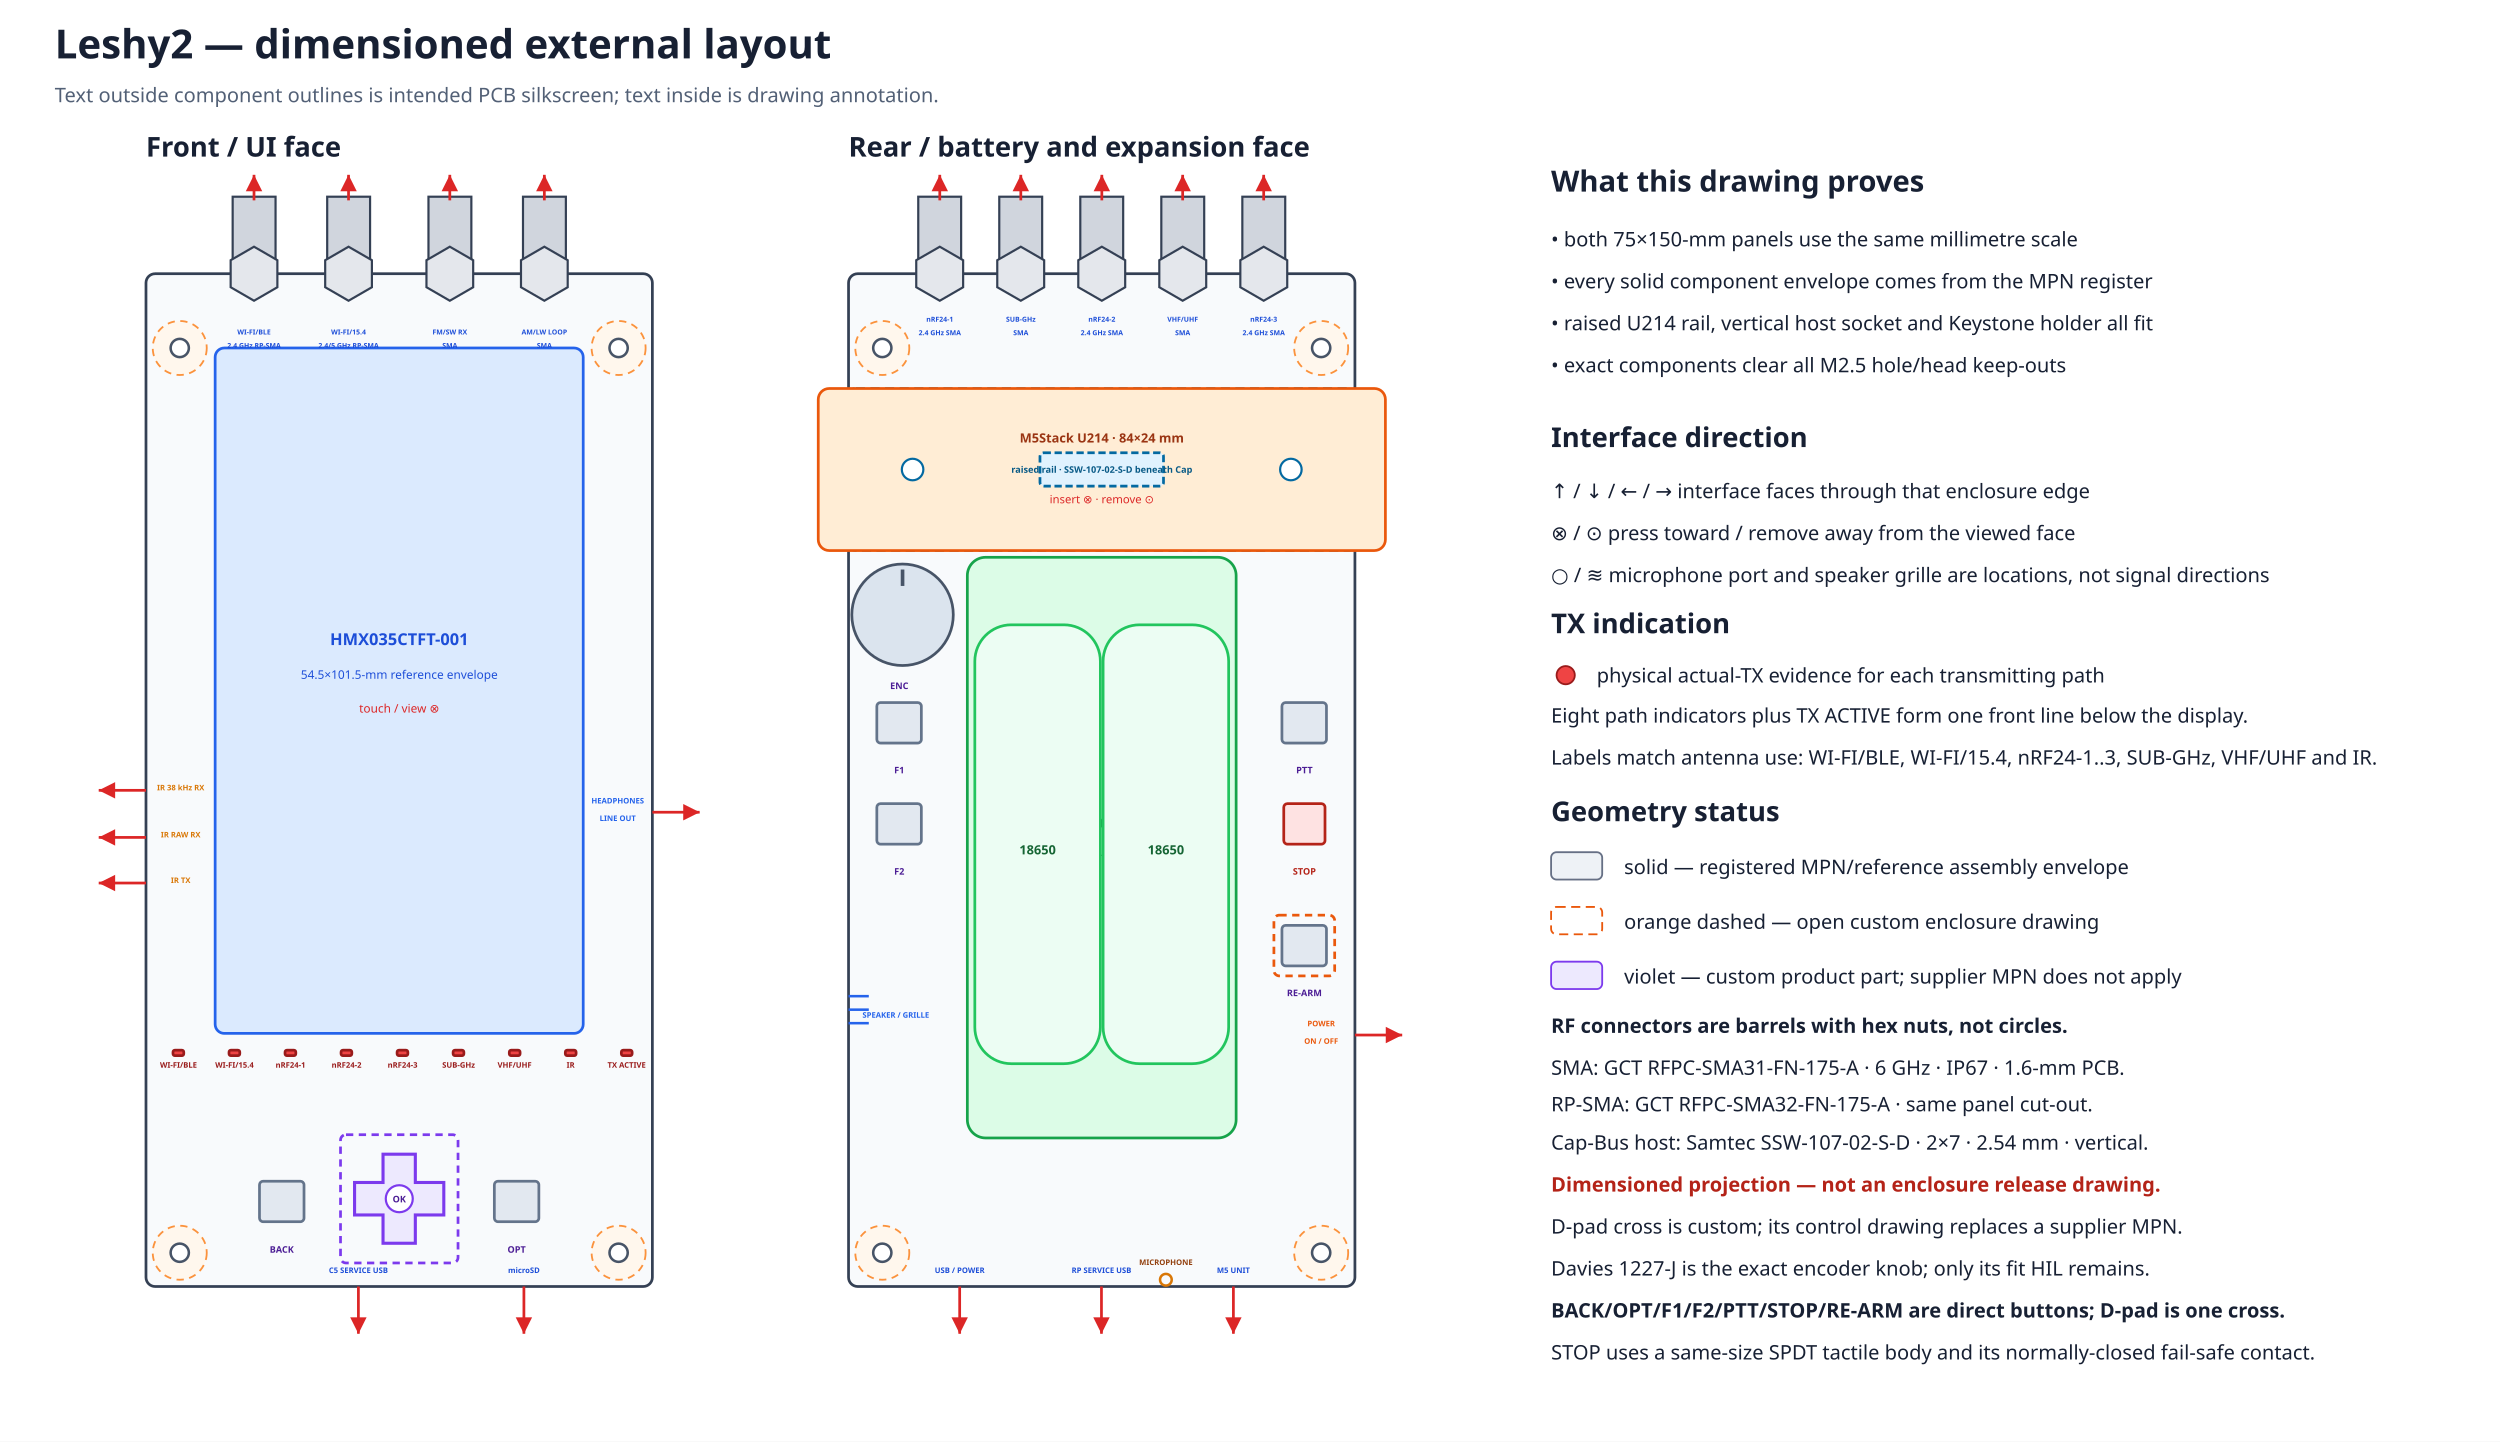
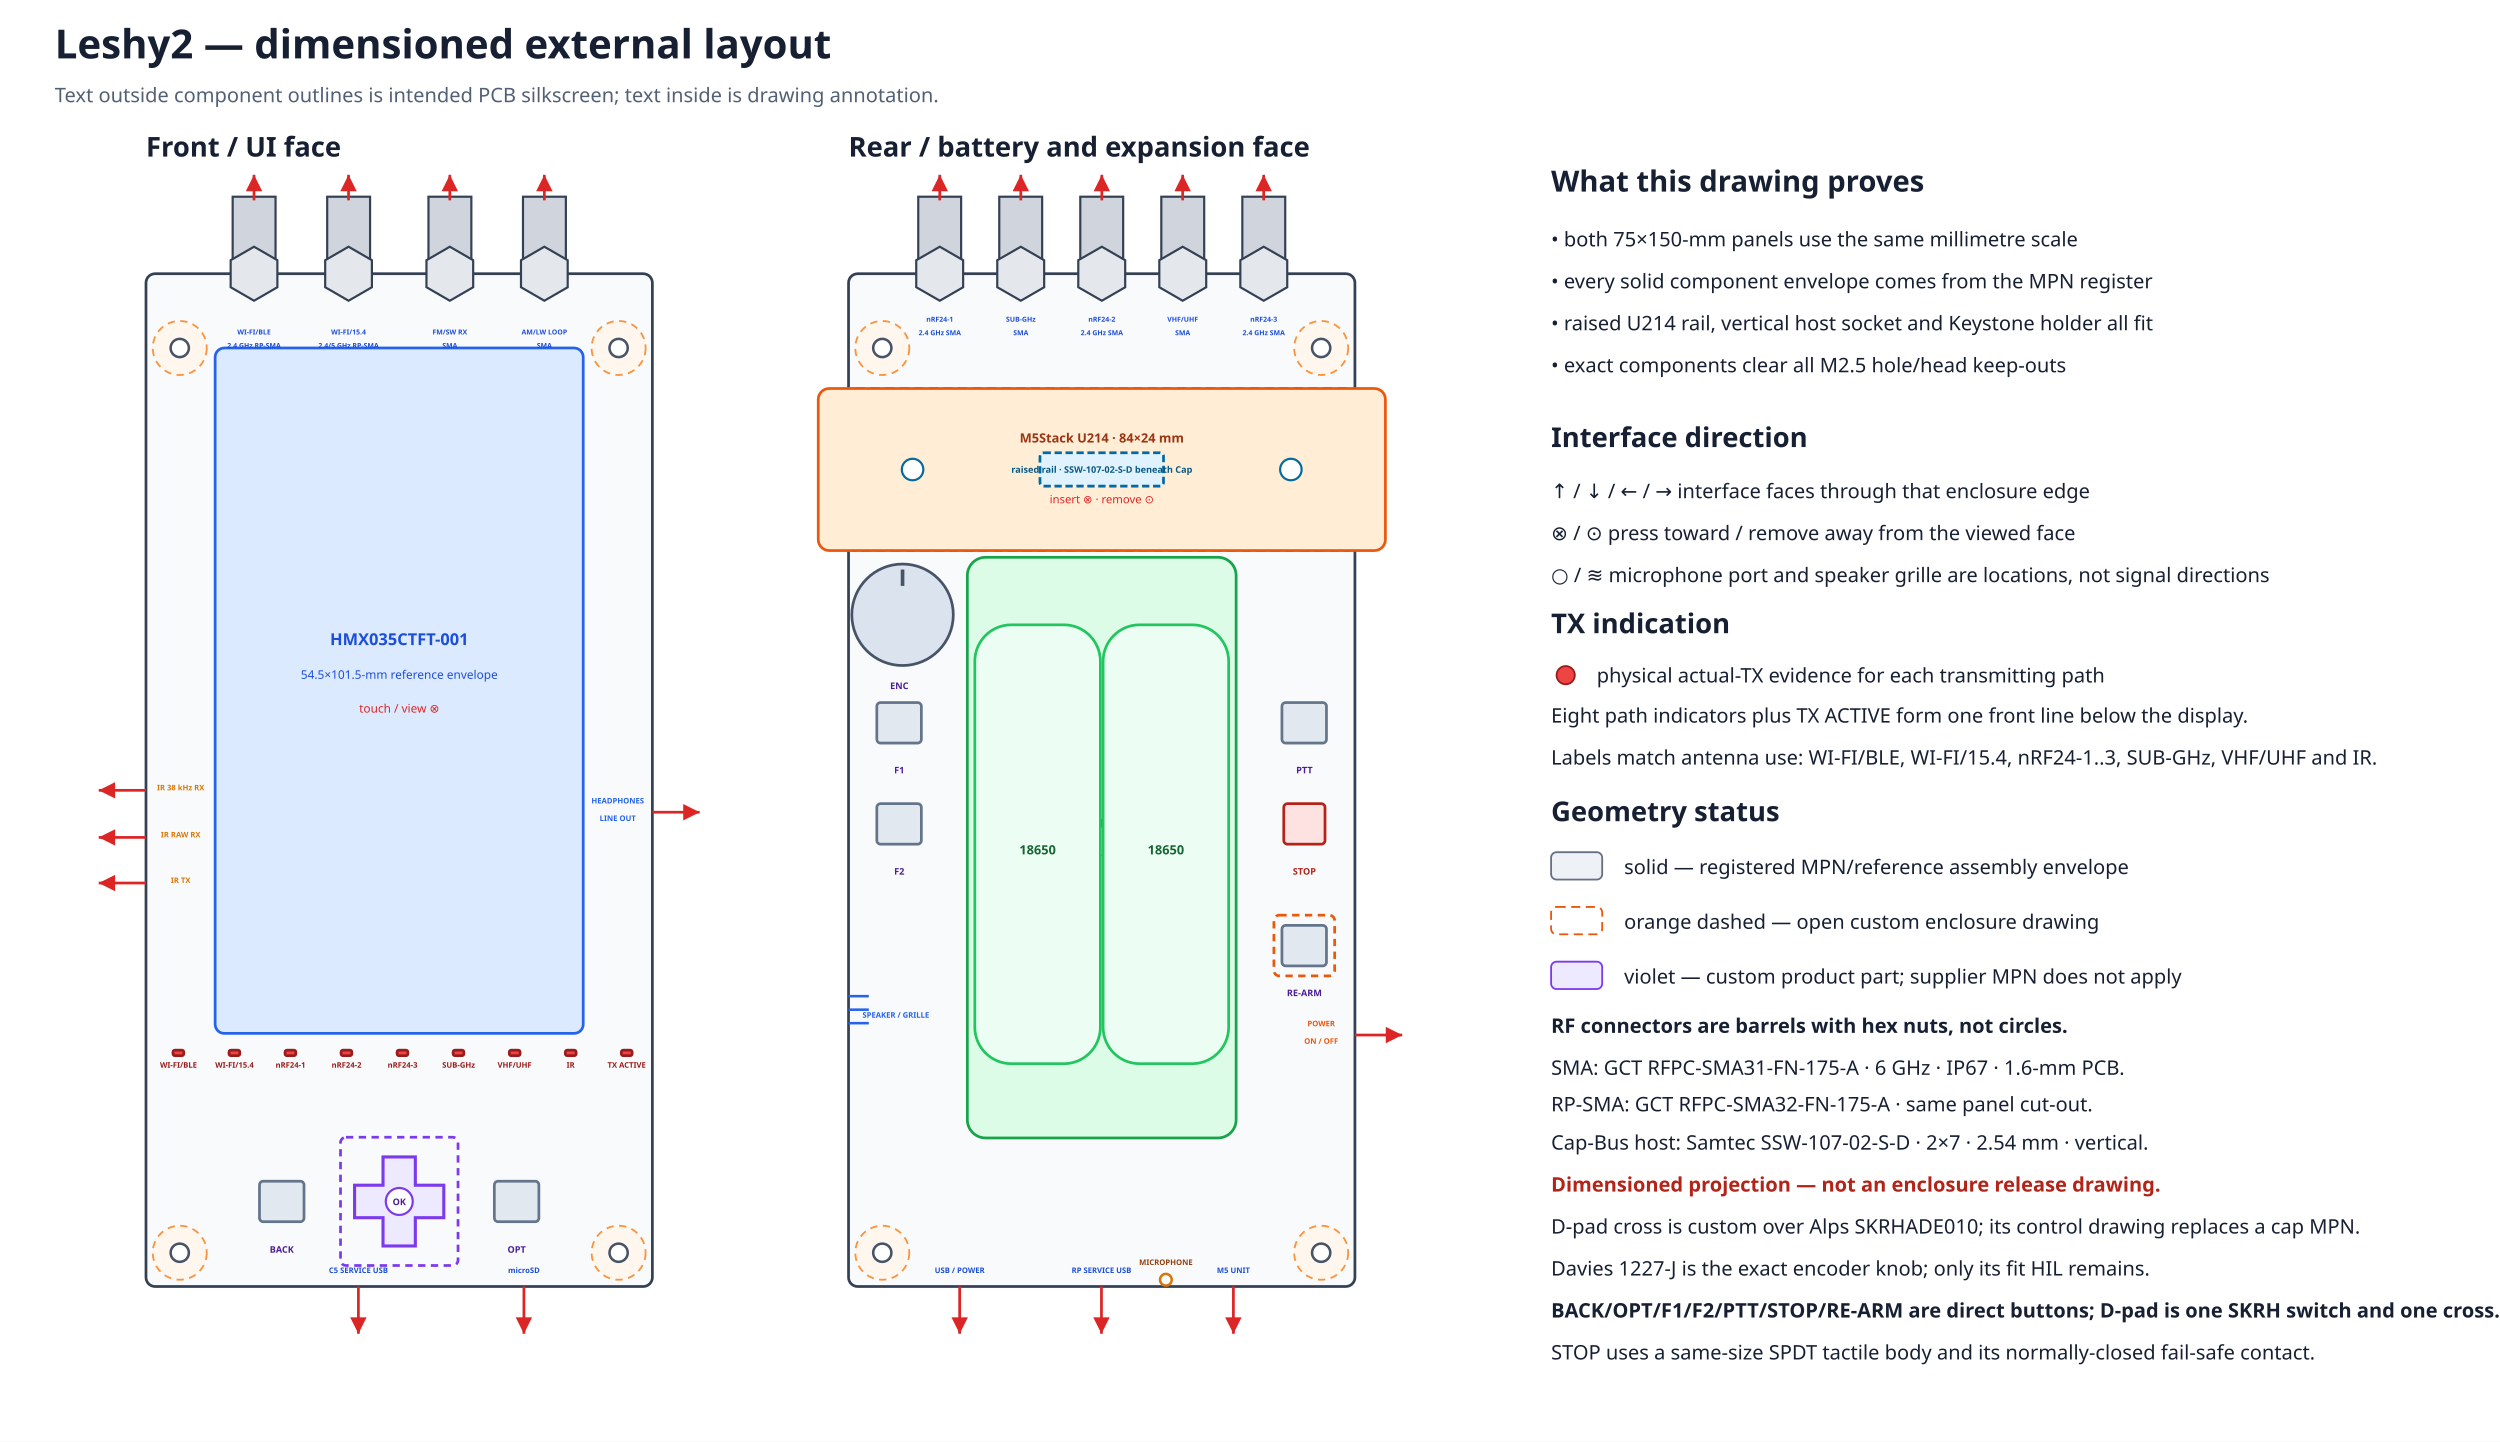
<svg xmlns="http://www.w3.org/2000/svg" width="1370" height="790" viewBox="0 0 1370 790">
  <defs>
    <marker id="arrow" markerWidth="8" markerHeight="8" refX="6" refY="3" orient="auto">
      <path d="M0,0 L6,3 L0,6 Z" fill="#dc2626" />
    </marker>
  </defs>
  <rect width="100%" height="100%" fill="#ffffff" />
  <text x="30.0" y="32.0" font-family="sans-serif" font-size="22" font-weight="bold" text-anchor="start" fill="#172033">Leshy2 — dimensioned external layout</text>
  <text x="30.0" y="56.0" font-family="sans-serif" font-size="11" font-weight="normal" text-anchor="start" fill="#526076">Text outside component outlines is intended PCB silkscreen; text inside is drawing annotation.</text>
  <text x="80.0" y="85.8" font-family="sans-serif" font-size="15" font-weight="bold" text-anchor="start" fill="#172033">Front / UI face</text>
  <rect x="80.0" y="150.0" width="277.5" height="555.0" rx="5" fill="#f8fafc" stroke="#344054" stroke-width="1.5" />
  <circle cx="98.5" cy="190.7" r="14.8" fill="#fff7ed" stroke="#fb923c" stroke-width="1" stroke-dasharray="4 3" />
  <circle cx="98.5" cy="190.7" r="5.0" fill="white" stroke="#475467" stroke-width="1.4" />
  <circle cx="339.0" cy="190.7" r="14.8" fill="#fff7ed" stroke="#fb923c" stroke-width="1" stroke-dasharray="4 3" />
  <circle cx="339.0" cy="190.7" r="5.0" fill="white" stroke="#475467" stroke-width="1.4" />
  <circle cx="98.5" cy="686.5" r="14.8" fill="#fff7ed" stroke="#fb923c" stroke-width="1" stroke-dasharray="4 3" />
  <circle cx="98.5" cy="686.5" r="5.0" fill="white" stroke="#475467" stroke-width="1.4" />
  <circle cx="339.0" cy="686.5" r="14.8" fill="#fff7ed" stroke="#fb923c" stroke-width="1" stroke-dasharray="4 3" />
  <circle cx="339.0" cy="686.5" r="5.0" fill="white" stroke="#475467" stroke-width="1.4" />
  <text x="465.0" y="85.8" font-family="sans-serif" font-size="15" font-weight="bold" text-anchor="start" fill="#172033">Rear / battery and expansion face</text>
  <rect x="465.0" y="150.0" width="277.5" height="555.0" rx="5" fill="#f8fafc" stroke="#344054" stroke-width="1.5" />
  <circle cx="483.5" cy="190.7" r="14.8" fill="#fff7ed" stroke="#fb923c" stroke-width="1" stroke-dasharray="4 3" />
  <circle cx="483.5" cy="190.7" r="5.0" fill="white" stroke="#475467" stroke-width="1.4" />
  <circle cx="724.0" cy="190.7" r="14.8" fill="#fff7ed" stroke="#fb923c" stroke-width="1" stroke-dasharray="4 3" />
  <circle cx="724.0" cy="190.7" r="5.0" fill="white" stroke="#475467" stroke-width="1.4" />
  <circle cx="483.5" cy="686.5" r="14.8" fill="#fff7ed" stroke="#fb923c" stroke-width="1" stroke-dasharray="4 3" />
  <circle cx="483.5" cy="686.5" r="5.0" fill="white" stroke="#475467" stroke-width="1.4" />
  <circle cx="724.0" cy="686.5" r="14.8" fill="#fff7ed" stroke="#fb923c" stroke-width="1" stroke-dasharray="4 3" />
  <circle cx="724.0" cy="686.5" r="5.0" fill="white" stroke="#475467" stroke-width="1.4" />
  <rect x="465.0" y="212.9" width="277.5" height="88.8" rx="4" fill="#f0f9ff" stroke="#0284c7" stroke-width="1.5" stroke-dasharray="5 3" />
  <rect x="448.4" y="212.9" width="310.8" height="88.8" rx="6" fill="#ffedd5" stroke="#ea580c" stroke-width="1.5" />
  <rect x="569.9" y="248.1" width="67.7" height="18.3" rx="2" fill="#e0f2fe" stroke="#0369a1" stroke-width="1.5" stroke-dasharray="4 2" />
  <circle cx="500.1" cy="257.3" r="5.9" fill="#ffffff" stroke="#0369a1" stroke-width="1.2" />
  <circle cx="707.4" cy="257.3" r="5.9" fill="#ffffff" stroke="#0369a1" stroke-width="1.2" />
  <text x="603.8" y="242.5" font-family="sans-serif" font-size="7.0" font-weight="bold" text-anchor="middle" fill="#9a3412">M5Stack U214 · 84×24 mm</text>
  <text x="603.8" y="259.1" font-family="sans-serif" font-size="5.0" font-weight="bold" text-anchor="middle" fill="#075985">raised rail · SSW-107-02-S-D beneath Cap</text>
  <text x="603.8" y="275.8" font-family="sans-serif" font-size="6.2" font-weight="normal" text-anchor="middle" fill="#dc2626">insert ⊗ · remove ⊙</text>
  <rect x="503.2" y="107.8" width="23.5" height="42.2" fill="#d0d5dd" stroke="#344054" stroke-width="1.2" />
  <polygon points="527.8,157.4 515.0,164.8 502.1,157.4 502.1,142.6 515.0,135.2 527.8,142.6" fill="#e4e7ec" stroke="#344054" stroke-width="1.2" />
  <path d="M515.0 109.8 V95.8" stroke="#dc2626" stroke-width="1.5" marker-end="url(#arrow)" />
  <text data-layer="pcb-silkscreen" x="515.0" y="176.3" font-family="sans-serif" font-size="3.8" font-weight="bold" text-anchor="middle" fill="#1d4ed8">nRF24-1</text>
  <text data-layer="pcb-silkscreen" x="515.0" y="183.7" font-family="sans-serif" font-size="3.8" font-weight="bold" text-anchor="middle" fill="#1d4ed8">2.4 GHz SMA</text>
  <rect x="547.6" y="107.8" width="23.5" height="42.2" fill="#d0d5dd" stroke="#344054" stroke-width="1.2" />
  <polygon points="572.2,157.4 559.4,164.8 546.5,157.4 546.5,142.6 559.4,135.2 572.2,142.6" fill="#e4e7ec" stroke="#344054" stroke-width="1.2" />
  <path d="M559.4 109.8 V95.8" stroke="#dc2626" stroke-width="1.5" marker-end="url(#arrow)" />
  <text data-layer="pcb-silkscreen" x="559.4" y="176.3" font-family="sans-serif" font-size="3.8" font-weight="bold" text-anchor="middle" fill="#1d4ed8">SUB-GHz</text>
  <text data-layer="pcb-silkscreen" x="559.4" y="183.7" font-family="sans-serif" font-size="3.8" font-weight="bold" text-anchor="middle" fill="#1d4ed8">SMA</text>
  <rect x="592.0" y="107.8" width="23.5" height="42.2" fill="#d0d5dd" stroke="#344054" stroke-width="1.2" />
  <polygon points="616.6,157.4 603.8,164.8 590.9,157.4 590.9,142.6 603.8,135.2 616.6,142.6" fill="#e4e7ec" stroke="#344054" stroke-width="1.2" />
  <path d="M603.8 109.8 V95.8" stroke="#dc2626" stroke-width="1.5" marker-end="url(#arrow)" />
  <text data-layer="pcb-silkscreen" x="603.8" y="176.3" font-family="sans-serif" font-size="3.8" font-weight="bold" text-anchor="middle" fill="#1d4ed8">nRF24-2</text>
  <text data-layer="pcb-silkscreen" x="603.8" y="183.7" font-family="sans-serif" font-size="3.8" font-weight="bold" text-anchor="middle" fill="#1d4ed8">2.4 GHz SMA</text>
  <rect x="636.4" y="107.8" width="23.5" height="42.2" fill="#d0d5dd" stroke="#344054" stroke-width="1.2" />
  <polygon points="661.0,157.4 648.1,164.8 635.3,157.4 635.3,142.6 648.1,135.2 661.0,142.6" fill="#e4e7ec" stroke="#344054" stroke-width="1.2" />
  <path d="M648.1 109.8 V95.8" stroke="#dc2626" stroke-width="1.5" marker-end="url(#arrow)" />
  <text data-layer="pcb-silkscreen" x="648.1" y="176.3" font-family="sans-serif" font-size="3.8" font-weight="bold" text-anchor="middle" fill="#1d4ed8">VHF/UHF</text>
  <text data-layer="pcb-silkscreen" x="648.1" y="183.7" font-family="sans-serif" font-size="3.8" font-weight="bold" text-anchor="middle" fill="#1d4ed8">SMA</text>
  <rect x="680.8" y="107.8" width="23.5" height="42.2" fill="#d0d5dd" stroke="#344054" stroke-width="1.2" />
  <polygon points="705.4,157.4 692.5,164.8 679.7,157.4 679.7,142.6 692.5,135.2 705.4,142.6" fill="#e4e7ec" stroke="#344054" stroke-width="1.2" />
  <path d="M692.5 109.8 V95.8" stroke="#dc2626" stroke-width="1.5" marker-end="url(#arrow)" />
  <text data-layer="pcb-silkscreen" x="692.5" y="176.3" font-family="sans-serif" font-size="3.8" font-weight="bold" text-anchor="middle" fill="#1d4ed8">nRF24-3</text>
  <text data-layer="pcb-silkscreen" x="692.5" y="183.7" font-family="sans-serif" font-size="3.8" font-weight="bold" text-anchor="middle" fill="#1d4ed8">2.4 GHz SMA</text>
  <rect x="117.9" y="190.7" width="201.7" height="375.6" rx="5" fill="#dbeafe" stroke="#2563eb" stroke-width="1.5" />
  <text x="218.8" y="353.5" font-family="sans-serif" font-size="9" font-weight="bold" text-anchor="middle" fill="#1d4ed8">HMX035CTFT-001</text>
  <text x="218.8" y="372.0" font-family="sans-serif" font-size="6.5" font-weight="normal" text-anchor="middle" fill="#1d4ed8">54.5×101.5-mm reference envelope</text>
  <text x="218.8" y="390.5" font-family="sans-serif" font-size="6.5" font-weight="normal" text-anchor="middle" fill="#dc2626">touch / view ⊗</text>
  <rect x="127.5" y="107.8" width="23.5" height="42.2" fill="#d0d5dd" stroke="#344054" stroke-width="1.2" />
  <polygon points="152.0,157.4 139.2,164.8 126.4,157.4 126.4,142.6 139.2,135.2 152.0,142.6" fill="#e4e7ec" stroke="#344054" stroke-width="1.2" />
  <path d="M139.2 109.8 V95.8" stroke="#dc2626" stroke-width="1.5" marker-end="url(#arrow)" />
  <text data-layer="pcb-silkscreen" x="139.2" y="183.3" font-family="sans-serif" font-size="3.8" font-weight="bold" text-anchor="middle" fill="#1d4ed8">WI-FI/BLE</text>
  <text data-layer="pcb-silkscreen" x="139.2" y="190.7" font-family="sans-serif" font-size="3.8" font-weight="bold" text-anchor="middle" fill="#1d4ed8">2.4 GHz RP-SMA</text>
  <rect x="179.3" y="107.8" width="23.5" height="42.2" fill="#d0d5dd" stroke="#344054" stroke-width="1.2" />
  <polygon points="203.8,157.4 191.0,164.8 178.2,157.4 178.2,142.6 191.0,135.2 203.8,142.6" fill="#e4e7ec" stroke="#344054" stroke-width="1.2" />
  <path d="M191.0 109.8 V95.8" stroke="#dc2626" stroke-width="1.5" marker-end="url(#arrow)" />
  <text data-layer="pcb-silkscreen" x="191.0" y="183.3" font-family="sans-serif" font-size="3.8" font-weight="bold" text-anchor="middle" fill="#1d4ed8">WI-FI/15.4</text>
  <text data-layer="pcb-silkscreen" x="191.0" y="190.7" font-family="sans-serif" font-size="3.8" font-weight="bold" text-anchor="middle" fill="#1d4ed8">2.4/5 GHz RP-SMA</text>
  <rect x="234.8" y="107.8" width="23.5" height="42.2" fill="#d0d5dd" stroke="#344054" stroke-width="1.2" />
  <polygon points="259.3,157.4 246.5,164.8 233.7,157.4 233.7,142.6 246.5,135.2 259.3,142.6" fill="#e4e7ec" stroke="#344054" stroke-width="1.2" />
  <path d="M246.5 109.8 V95.8" stroke="#dc2626" stroke-width="1.5" marker-end="url(#arrow)" />
  <text data-layer="pcb-silkscreen" x="246.5" y="183.3" font-family="sans-serif" font-size="3.8" font-weight="bold" text-anchor="middle" fill="#1d4ed8">FM/SW RX</text>
  <text data-layer="pcb-silkscreen" x="246.5" y="190.7" font-family="sans-serif" font-size="3.8" font-weight="bold" text-anchor="middle" fill="#1d4ed8">SMA</text>
  <rect x="286.6" y="107.8" width="23.5" height="42.2" fill="#d0d5dd" stroke="#344054" stroke-width="1.2" />
  <polygon points="311.1,157.4 298.3,164.8 285.5,157.4 285.5,142.6 298.3,135.2 311.1,142.6" fill="#e4e7ec" stroke="#344054" stroke-width="1.2" />
  <path d="M298.3 109.8 V95.8" stroke="#dc2626" stroke-width="1.5" marker-end="url(#arrow)" />
  <text data-layer="pcb-silkscreen" x="298.3" y="183.3" font-family="sans-serif" font-size="3.8" font-weight="bold" text-anchor="middle" fill="#1d4ed8">AM/LW LOOP</text>
  <text data-layer="pcb-silkscreen" x="298.3" y="190.7" font-family="sans-serif" font-size="3.8" font-weight="bold" text-anchor="middle" fill="#1d4ed8">SMA</text>
  <rect x="94.8" y="575.5" width="5.9" height="3.0" rx="1" fill="#ef4444" stroke="#991b1b" stroke-width="1.5" />
  <text data-layer="pcb-silkscreen" x="97.8" y="585.1" font-family="sans-serif" font-size="4.2" font-weight="bold" text-anchor="middle" fill="#991b1b">WI-FI/BLE</text>
  <rect x="125.5" y="575.5" width="5.9" height="3.0" rx="1" fill="#ef4444" stroke="#991b1b" stroke-width="1.5" />
  <text data-layer="pcb-silkscreen" x="128.5" y="585.1" font-family="sans-serif" font-size="4.2" font-weight="bold" text-anchor="middle" fill="#991b1b">WI-FI/15.4</text>
  <rect x="156.2" y="575.5" width="5.9" height="3.0" rx="1" fill="#ef4444" stroke="#991b1b" stroke-width="1.5" />
  <text data-layer="pcb-silkscreen" x="159.2" y="585.1" font-family="sans-serif" font-size="4.2" font-weight="bold" text-anchor="middle" fill="#991b1b">nRF24-1</text>
  <rect x="186.9" y="575.5" width="5.9" height="3.0" rx="1" fill="#ef4444" stroke="#991b1b" stroke-width="1.5" />
  <text data-layer="pcb-silkscreen" x="189.9" y="585.1" font-family="sans-serif" font-size="4.2" font-weight="bold" text-anchor="middle" fill="#991b1b">nRF24-2</text>
  <rect x="217.6" y="575.5" width="5.9" height="3.0" rx="1" fill="#ef4444" stroke="#991b1b" stroke-width="1.5" />
  <text data-layer="pcb-silkscreen" x="220.6" y="585.1" font-family="sans-serif" font-size="4.2" font-weight="bold" text-anchor="middle" fill="#991b1b">nRF24-3</text>
  <rect x="248.3" y="575.5" width="5.9" height="3.0" rx="1" fill="#ef4444" stroke="#991b1b" stroke-width="1.5" />
  <text data-layer="pcb-silkscreen" x="251.3" y="585.1" font-family="sans-serif" font-size="4.2" font-weight="bold" text-anchor="middle" fill="#991b1b">SUB-GHz</text>
  <rect x="279.1" y="575.5" width="5.9" height="3.0" rx="1" fill="#ef4444" stroke="#991b1b" stroke-width="1.5" />
  <text data-layer="pcb-silkscreen" x="282.0" y="585.1" font-family="sans-serif" font-size="4.2" font-weight="bold" text-anchor="middle" fill="#991b1b">VHF/UHF</text>
  <rect x="309.8" y="575.5" width="5.9" height="3.0" rx="1" fill="#ef4444" stroke="#991b1b" stroke-width="1.5" />
  <text data-layer="pcb-silkscreen" x="312.7" y="585.1" font-family="sans-serif" font-size="4.2" font-weight="bold" text-anchor="middle" fill="#991b1b">IR</text>
  <rect x="340.5" y="575.5" width="5.9" height="3.0" rx="1" fill="#ef4444" stroke="#991b1b" stroke-width="1.5" />
  <text data-layer="pcb-silkscreen" x="343.4" y="585.1" font-family="sans-serif" font-size="4.2" font-weight="bold" text-anchor="middle" fill="#991b1b">TX ACTIVE</text>
  <rect x="142.2" y="647.3" width="24.4" height="22.2" rx="2" fill="#e2e8f0" stroke="#64748b" stroke-width="1.5" data-instance="ui_switch_back" data-direct-press="true" />
  <rect x="270.9" y="647.3" width="24.4" height="22.2" rx="2" fill="#e2e8f0" stroke="#64748b" stroke-width="1.5" data-instance="ui_switch_opt" data-direct-press="true" />
-   <rect x="186.6" y="621.8" width="64.4" height="70.3" rx="3" fill="none" stroke="#7c3aed" stroke-width="1.5" stroke-dasharray="4 3" data-reserve-class="custom_actuator" />
-   <polygon points="209.9,632.5 227.6,632.5 227.6,648.0 243.2,648.0 243.2,665.8 227.6,665.8 227.6,681.3 209.9,681.3 209.9,665.8 194.3,665.8 194.3,648.0 209.9,648.0" fill="#ede9fe" stroke="#7c3aed" stroke-width="1.7" data-part="single-D-pad-cross" data-manufacturing-class="custom-actuator" />
-   <circle cx="218.8" cy="656.9" r="7.4" fill="#ffffff" stroke="#7c3aed" stroke-width="1.2" />
-   <text x="218.8" y="658.9" font-family="sans-serif" font-size="5.0" font-weight="bold" text-anchor="middle" fill="#4c1d95">OK</text>
+   <rect x="186.6" y="623.2" width="64.4" height="70.3" rx="3" fill="none" stroke="#7c3aed" stroke-width="1.5" stroke-dasharray="4 3" data-reserve-class="custom_actuator" />
+   <polygon points="209.9,634.0 227.6,634.0 227.6,649.5 243.2,649.5 243.2,667.3 227.6,667.3 227.6,682.8 209.9,682.8 209.9,667.3 194.3,667.3 194.3,649.5 209.9,649.5" fill="#ede9fe" stroke="#7c3aed" stroke-width="1.7" data-part="single-D-pad-cross" data-manufacturing-class="custom-actuator" />
+   <circle cx="218.8" cy="658.4" r="7.4" fill="#ffffff" stroke="#7c3aed" stroke-width="1.2" />
+   <text x="218.8" y="660.4" font-family="sans-serif" font-size="5.0" font-weight="bold" text-anchor="middle" fill="#4c1d95">OK</text>
  <text data-layer="pcb-silkscreen" x="154.4" y="686.5" font-family="sans-serif" font-size="5.0" font-weight="bold" text-anchor="middle" fill="#4c1d95">BACK</text>
  <text data-layer="pcb-silkscreen" x="283.1" y="686.5" font-family="sans-serif" font-size="5.0" font-weight="bold" text-anchor="middle" fill="#4c1d95">OPT</text>
  <path d="M80.0 433.1 L54.1 433.1" stroke="#dc2626" stroke-width="1.5" marker-end="url(#arrow)" />
  <text data-layer="pcb-silkscreen" x="99.0" y="433.1" font-family="sans-serif" font-size="4.2" font-weight="bold" text-anchor="middle" fill="#d97706">IR 38 kHz RX</text>
  <path d="M80.0 458.9 L54.1 458.9" stroke="#dc2626" stroke-width="1.5" marker-end="url(#arrow)" />
  <text data-layer="pcb-silkscreen" x="99.0" y="458.9" font-family="sans-serif" font-size="4.2" font-weight="bold" text-anchor="middle" fill="#d97706">IR RAW RX</text>
  <path d="M80.0 483.9 L54.1 483.9" stroke="#dc2626" stroke-width="1.5" marker-end="url(#arrow)" />
  <text data-layer="pcb-silkscreen" x="99.0" y="483.9" font-family="sans-serif" font-size="4.2" font-weight="bold" text-anchor="middle" fill="#d97706">IR TX</text>
  <path d="M357.5 445.1 L383.4 445.1" stroke="#dc2626" stroke-width="1.5" marker-end="url(#arrow)" />
  <text data-layer="pcb-silkscreen" x="338.5" y="440.3" font-family="sans-serif" font-size="4.2" font-weight="bold" text-anchor="middle" fill="#2563eb">HEADPHONES</text>
  <text data-layer="pcb-silkscreen" x="338.5" y="449.9" font-family="sans-serif" font-size="4.2" font-weight="bold" text-anchor="middle" fill="#2563eb">LINE OUT</text>
  <path d="M196.4 705.0 L196.4 730.9" stroke="#dc2626" stroke-width="1.5" marker-end="url(#arrow)" />
  <text data-layer="pcb-silkscreen" x="196.4" y="697.6" font-family="sans-serif" font-size="4.2" font-weight="bold" text-anchor="middle" fill="#1d4ed8">C5 SERVICE USB</text>
  <path d="M287.1 705.0 L287.1 730.9" stroke="#dc2626" stroke-width="1.5" marker-end="url(#arrow)" />
  <text data-layer="pcb-silkscreen" x="287.1" y="697.6" font-family="sans-serif" font-size="4.2" font-weight="bold" text-anchor="middle" fill="#1d4ed8">microSD</text>
  <rect x="530.1" y="305.4" width="147.3" height="318.2" rx="10" fill="#dcfce7" stroke="#16a34a" stroke-width="1.5" />
  <text x="603.8" y="453.4" font-family="sans-serif" font-size="9" font-weight="bold" text-anchor="middle" fill="#166534">Keystone 1048P</text>
  <text x="603.8" y="471.9" font-family="sans-serif" font-size="6.5" font-weight="normal" text-anchor="middle" fill="#166534">86×39.8-mm rotated holder</text>
  <rect x="534.2" y="342.4" width="68.8" height="240.5" rx="20" fill="#ecfdf3" stroke="#22c55e" stroke-width="1.5" />
  <text x="568.6" y="468.2" font-family="sans-serif" font-size="7" font-weight="bold" text-anchor="middle" fill="#166534">18650</text>
  <rect x="604.5" y="342.4" width="68.8" height="240.5" rx="20" fill="#ecfdf3" stroke="#22c55e" stroke-width="1.5" />
  <text x="638.9" y="468.2" font-family="sans-serif" font-size="7" font-weight="bold" text-anchor="middle" fill="#166534">18650</text>
  <rect x="480.5" y="385.0" width="24.4" height="22.2" rx="2" fill="#e2e8f0" stroke="#64748b" stroke-width="1.5" data-instance="ui_switch_f1" data-direct-press="true" />
  <rect x="480.5" y="440.4" width="24.4" height="22.2" rx="2" fill="#e2e8f0" stroke="#64748b" stroke-width="1.5" data-instance="ui_switch_f2" data-direct-press="true" />
  <rect x="702.5" y="385.0" width="24.4" height="22.2" rx="2" fill="#e2e8f0" stroke="#64748b" stroke-width="1.5" data-instance="ptt_switch" data-direct-press="true" />
  <rect x="703.5" y="440.4" width="22.6" height="22.2" rx="2" fill="#fee2e2" stroke="#b42318" stroke-width="1.5" data-instance="stop_switch" data-direct-press="true" />
  <rect x="702.5" y="507.1" width="24.4" height="22.2" rx="2" fill="#e2e8f0" stroke="#64748b" stroke-width="1.5" data-instance="rearm_switch" data-direct-press="true" />
  <circle cx="494.6" cy="336.9" r="27.8" fill="#dbe4ee" stroke="#475467" stroke-width="1.5" data-instance="encoder_knob" data-selected-part="true" />
  <path d="M494.6 312.1 V321.1" stroke="#475467" stroke-width="2" data-part="knob-indicator-line" />
  <rect x="698.1" y="501.5" width="33.3" height="33.3" rx="3" fill="none" stroke="#ea580c" stroke-width="1.5" stroke-dasharray="4 3" />
  <text data-layer="pcb-silkscreen" x="492.8" y="377.6" font-family="sans-serif" font-size="5.0" font-weight="bold" text-anchor="middle" fill="#4c1d95">ENC</text>
  <text data-layer="pcb-silkscreen" x="492.8" y="423.8" font-family="sans-serif" font-size="5.0" font-weight="bold" text-anchor="middle" fill="#4c1d95">F1</text>
  <text data-layer="pcb-silkscreen" x="492.8" y="479.3" font-family="sans-serif" font-size="5.0" font-weight="bold" text-anchor="middle" fill="#4c1d95">F2</text>
  <text data-layer="pcb-silkscreen" x="714.8" y="423.8" font-family="sans-serif" font-size="5.0" font-weight="bold" text-anchor="middle" fill="#4c1d95">PTT</text>
  <text data-layer="pcb-silkscreen" x="714.8" y="479.3" font-family="sans-serif" font-size="5.0" font-weight="bold" text-anchor="middle" fill="#b42318">STOP</text>
  <text data-layer="pcb-silkscreen" x="714.8" y="545.9" font-family="sans-serif" font-size="5.0" font-weight="bold" text-anchor="middle" fill="#4c1d95">RE-ARM</text>
  <path d="M742.5 567.2 L768.4 567.2" stroke="#dc2626" stroke-width="1.5" marker-end="url(#arrow)" />
  <text data-layer="pcb-silkscreen" x="724.0" y="562.4" font-family="sans-serif" font-size="4.2" font-weight="bold" text-anchor="middle" fill="#ea580c">POWER</text>
  <text data-layer="pcb-silkscreen" x="724.0" y="572.0" font-family="sans-serif" font-size="4.2" font-weight="bold" text-anchor="middle" fill="#ea580c">ON / OFF</text>
  <path d="M525.9 705.0 V730.9" stroke="#dc2626" stroke-width="1.5" marker-end="url(#arrow)" />
  <text data-layer="pcb-silkscreen" x="525.9" y="697.6" font-family="sans-serif" font-size="4.2" font-weight="bold" text-anchor="middle" fill="#1d4ed8">USB / POWER</text>
  <path d="M603.6 705.0 V730.9" stroke="#dc2626" stroke-width="1.5" marker-end="url(#arrow)" />
  <text data-layer="pcb-silkscreen" x="603.6" y="697.6" font-family="sans-serif" font-size="4.2" font-weight="bold" text-anchor="middle" fill="#1d4ed8">RP SERVICE USB</text>
  <path d="M675.9 705.0 V730.9" stroke="#dc2626" stroke-width="1.5" marker-end="url(#arrow)" />
  <text data-layer="pcb-silkscreen" x="675.9" y="697.6" font-family="sans-serif" font-size="4.2" font-weight="bold" text-anchor="middle" fill="#1d4ed8">M5 UNIT</text>
  <line x1="465.0" y1="545.9" x2="476.1" y2="545.9" stroke="#2563eb" stroke-width="1.4" />
  <line x1="465.0" y1="553.3" x2="476.1" y2="553.3" stroke="#2563eb" stroke-width="1.4" />
  <line x1="465.0" y1="560.7" x2="476.1" y2="560.7" stroke="#2563eb" stroke-width="1.4" />
  <text data-layer="pcb-silkscreen" x="490.9" y="557.7" font-family="sans-serif" font-size="4.2" font-weight="bold" text-anchor="middle" fill="#2563eb">SPEAKER / GRILLE</text>
  <circle cx="638.9" cy="701.3" r="3.2" fill="none" stroke="#d97706" stroke-width="1.4" data-interface-kind="acoustic-opening" />
  <text data-layer="pcb-silkscreen" x="638.9" y="693.2" font-family="sans-serif" font-size="4.2" font-weight="bold" text-anchor="middle" fill="#92400e">MICROPHONE</text>
  <text x="850.0" y="105.0" font-family="sans-serif" font-size="16" font-weight="bold" text-anchor="start" fill="#172033">What this drawing proves</text>
  <text x="850.0" y="135.0" font-family="sans-serif" font-size="11" font-weight="normal" text-anchor="start" fill="#172033">• both 75×150-mm panels use the same millimetre scale</text>
  <text x="850.0" y="158.0" font-family="sans-serif" font-size="11" font-weight="normal" text-anchor="start" fill="#172033">• every solid component envelope comes from the MPN register</text>
  <text x="850.0" y="181.0" font-family="sans-serif" font-size="11" font-weight="normal" text-anchor="start" fill="#172033">• raised U214 rail, vertical host socket and Keystone holder all fit</text>
  <text x="850.0" y="204.0" font-family="sans-serif" font-size="11" font-weight="normal" text-anchor="start" fill="#172033">• exact components clear all M2.5 hole/head keep-outs</text>
  <text x="850.0" y="245.0" font-family="sans-serif" font-size="15" font-weight="bold" text-anchor="start" fill="#172033">Interface direction</text>
  <text x="850.0" y="273.0" font-family="sans-serif" font-size="11" font-weight="normal" text-anchor="start" fill="#172033">↑ / ↓ / ← / →  interface faces through that enclosure edge</text>
  <text x="850.0" y="296.0" font-family="sans-serif" font-size="11" font-weight="normal" text-anchor="start" fill="#172033">⊗ / ⊙  press toward / remove away from the viewed face</text>
  <text x="850.0" y="319.0" font-family="sans-serif" font-size="11" font-weight="normal" text-anchor="start" fill="#172033">○ / ≋  microphone port and speaker grille are locations, not signal directions</text>
  <text x="850.0" y="347.0" font-family="sans-serif" font-size="15" font-weight="bold" text-anchor="start" fill="#172033">TX indication</text>
  <circle cx="858" cy="370" r="5" fill="#ef4444" stroke="#991b1b" />
  <text x="875.0" y="374.0" font-family="sans-serif" font-size="11" font-weight="normal" text-anchor="start" fill="#172033">physical actual-TX evidence for each transmitting path</text>
  <text x="850.0" y="396.0" font-family="sans-serif" font-size="11" font-weight="normal" text-anchor="start" fill="#172033">Eight path indicators plus TX ACTIVE form one front line below the display.</text>
  <text x="850.0" y="419.0" font-family="sans-serif" font-size="11" font-weight="normal" text-anchor="start" fill="#172033">Labels match antenna use: WI-FI/BLE, WI-FI/15.4, nRF24-1..3, SUB-GHz, VHF/UHF and IR.</text>
  <text x="850.0" y="450.0" font-family="sans-serif" font-size="15" font-weight="bold" text-anchor="start" fill="#172033">Geometry status</text>
  <rect x="850" y="467" width="28" height="15" rx="3" fill="#eef2f6" stroke="#667085" />
  <text x="890.0" y="479.0" font-family="sans-serif" font-size="11" font-weight="normal" text-anchor="start" fill="#172033">solid — registered MPN/reference assembly envelope</text>
  <rect x="850" y="497" width="28" height="15" rx="3" fill="none" stroke="#ea580c" stroke-dasharray="5 3" />
  <text x="890.0" y="509.0" font-family="sans-serif" font-size="11" font-weight="normal" text-anchor="start" fill="#172033">orange dashed — open custom enclosure drawing</text>
  <rect x="850" y="527" width="28" height="15" rx="3" fill="#ede9fe" stroke="#7c3aed" />
  <text x="890.0" y="539.0" font-family="sans-serif" font-size="11" font-weight="normal" text-anchor="start" fill="#172033">violet — custom product part; supplier MPN does not apply</text>
  <text x="850.0" y="566.0" font-family="sans-serif" font-size="11" font-weight="bold" text-anchor="start" fill="#172033">RF connectors are barrels with hex nuts, not circles.</text>
  <text x="850.0" y="589.0" font-family="sans-serif" font-size="11" font-weight="normal" text-anchor="start" fill="#172033">SMA: GCT RFPC-SMA31-FN-175-A · 6 GHz · IP67 · 1.6-mm PCB.</text>
  <text x="850.0" y="609.0" font-family="sans-serif" font-size="11" font-weight="normal" text-anchor="start" fill="#172033">RP-SMA: GCT RFPC-SMA32-FN-175-A · same panel cut-out.</text>
  <text x="850.0" y="630.0" font-family="sans-serif" font-size="11" font-weight="normal" text-anchor="start" fill="#172033">Cap-Bus host: Samtec SSW-107-02-S-D · 2×7 · 2.54 mm · vertical.</text>
  <text x="850.0" y="653.0" font-family="sans-serif" font-size="11" font-weight="bold" text-anchor="start" fill="#b42318">Dimensioned projection — not an enclosure release drawing.</text>
-   <text x="850.0" y="676.0" font-family="sans-serif" font-size="11" font-weight="normal" text-anchor="start" fill="#172033">D-pad cross is custom; its control drawing replaces a supplier MPN.</text>
+   <text x="850.0" y="676.0" font-family="sans-serif" font-size="11" font-weight="normal" text-anchor="start" fill="#172033">D-pad cross is custom over Alps SKRHADE010; its control drawing replaces a cap MPN.</text>
  <text x="850.0" y="699.0" font-family="sans-serif" font-size="11" font-weight="normal" text-anchor="start" fill="#172033">Davies 1227-J is the exact encoder knob; only its fit HIL remains.</text>
-   <text x="850.0" y="722.0" font-family="sans-serif" font-size="11" font-weight="bold" text-anchor="start" fill="#172033">BACK/OPT/F1/F2/PTT/STOP/RE-ARM are direct buttons; D-pad is one cross.</text>
+   <text x="850.0" y="722.0" font-family="sans-serif" font-size="11" font-weight="bold" text-anchor="start" fill="#172033">BACK/OPT/F1/F2/PTT/STOP/RE-ARM are direct buttons; D-pad is one SKRH switch and one cross.</text>
  <text x="850.0" y="745.0" font-family="sans-serif" font-size="11" font-weight="normal" text-anchor="start" fill="#172033">STOP uses a same-size SPDT tactile body and its normally-closed fail-safe contact.</text>
</svg>
